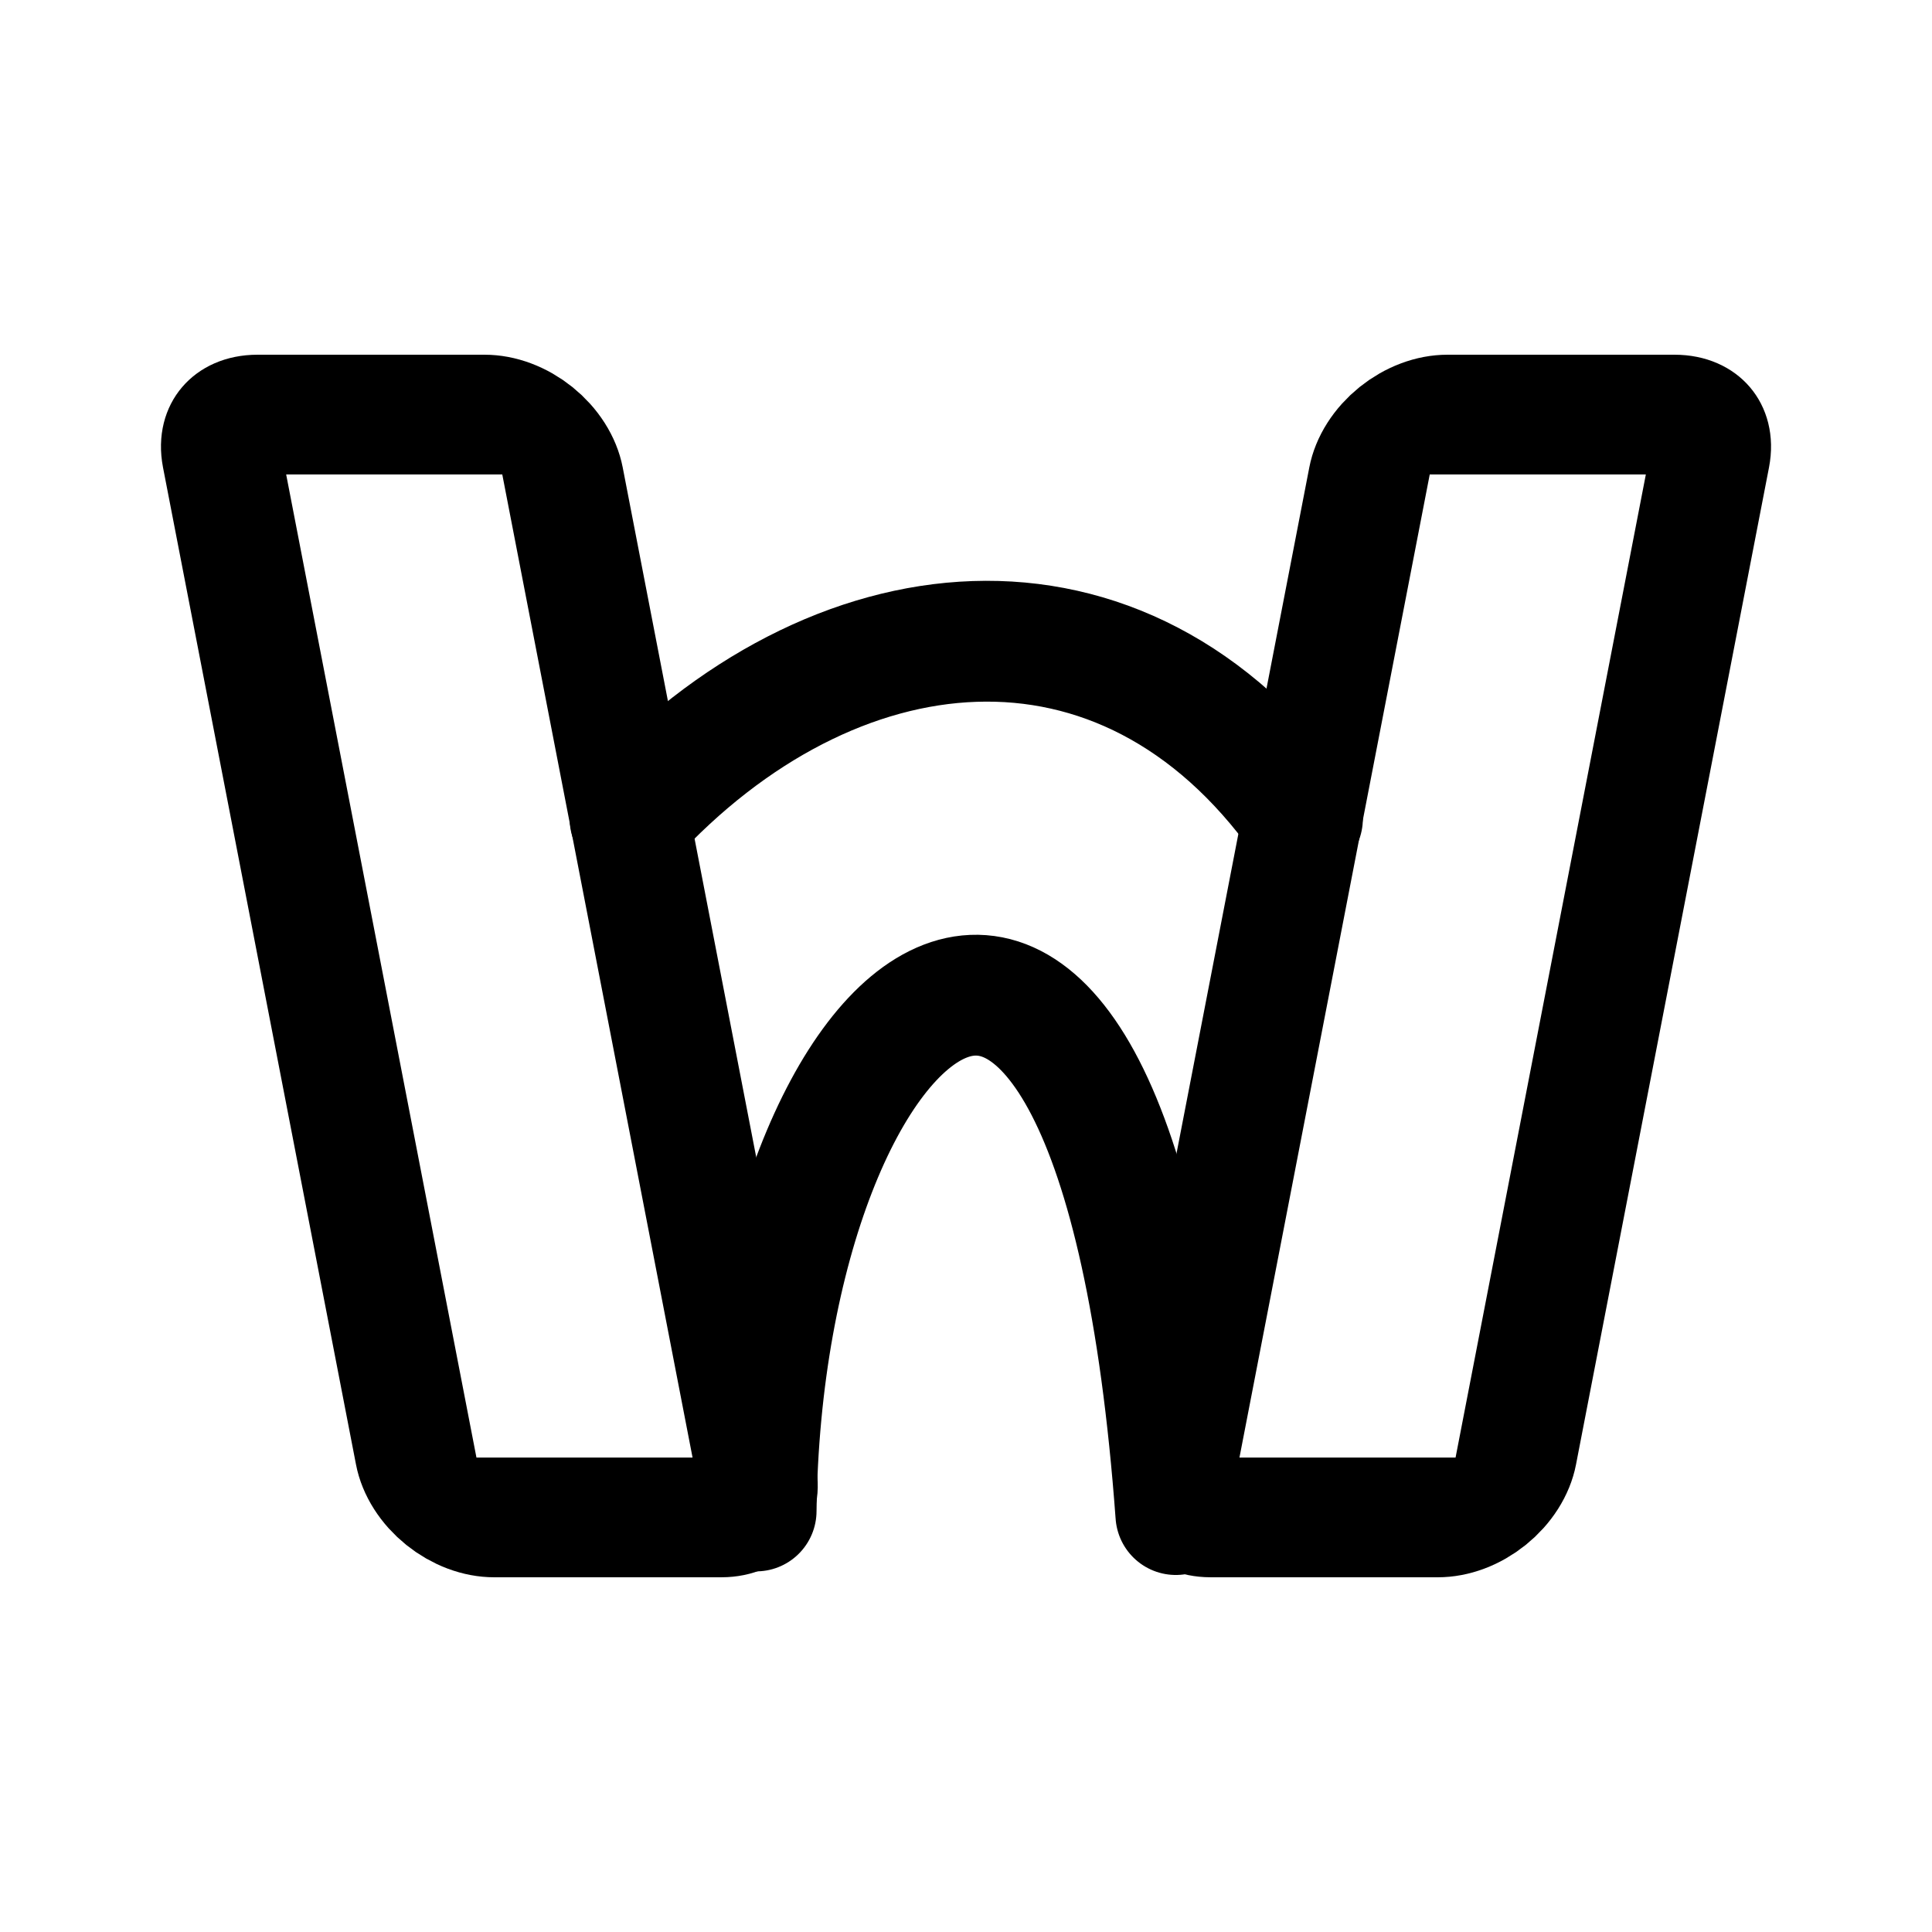
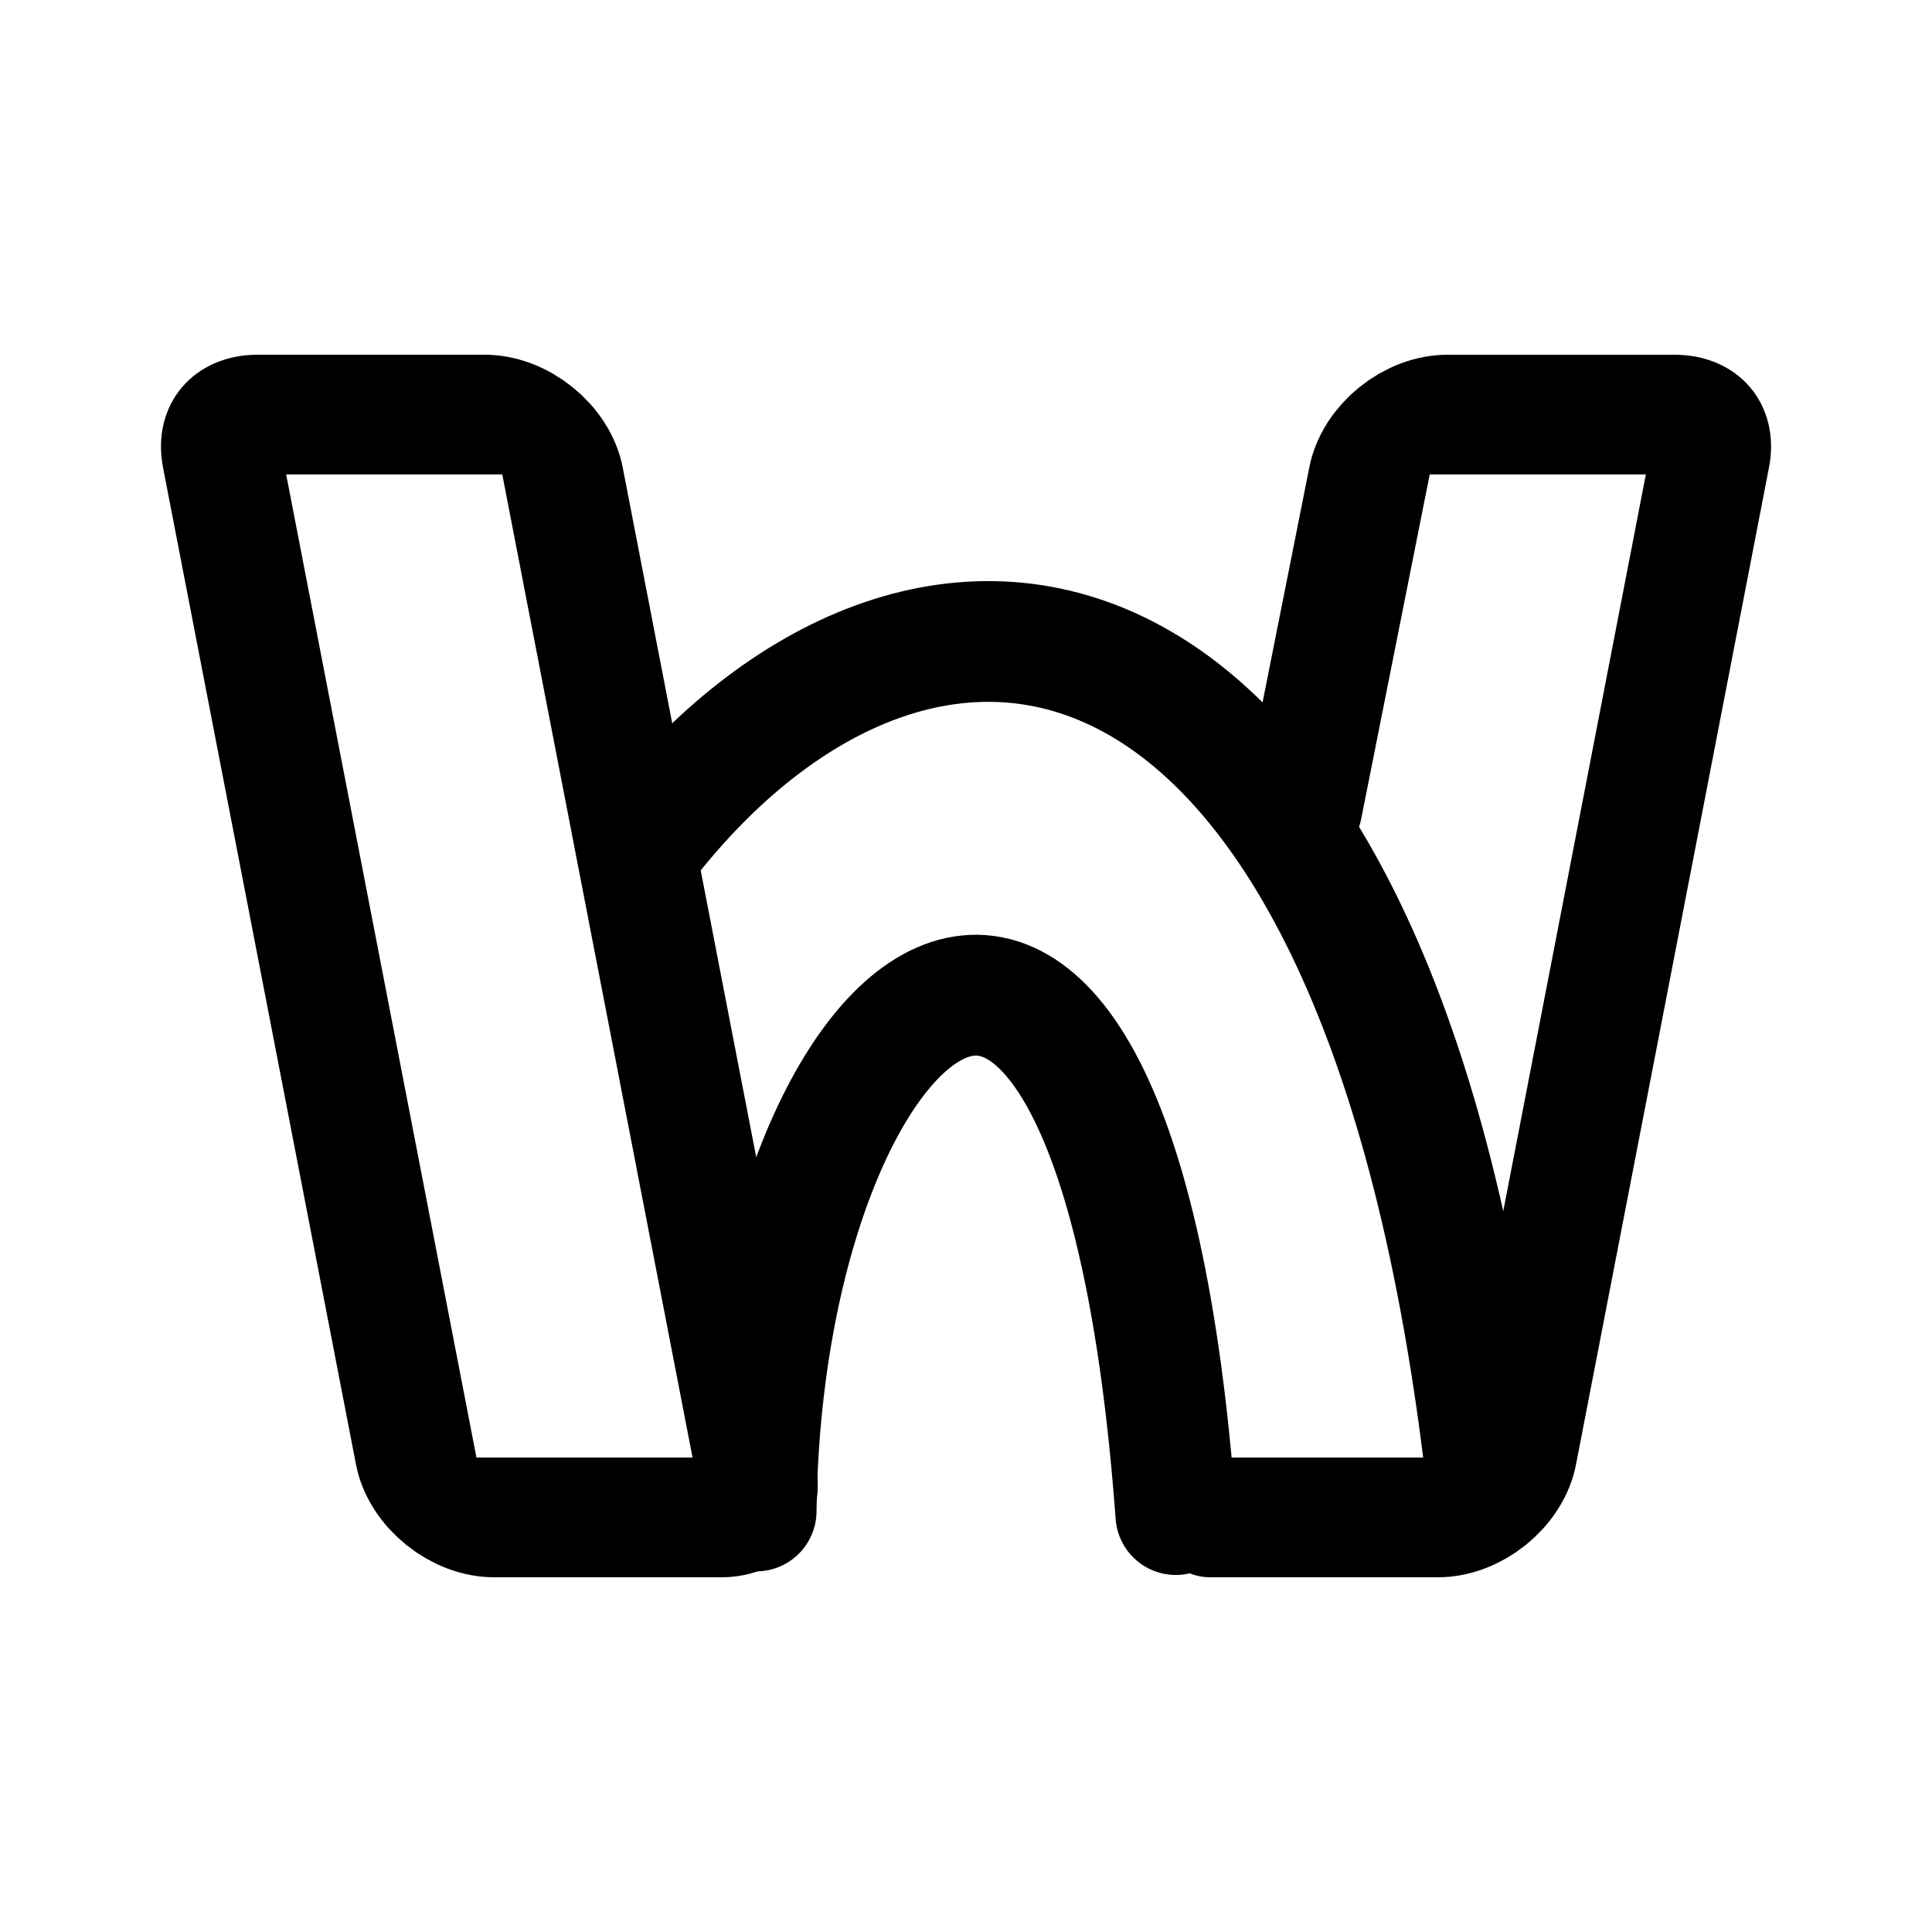
<svg xmlns="http://www.w3.org/2000/svg" width="192" height="192" viewBox="0 0 192 192" fill="none" version="1.1" id="svg4" xml:space="preserve">
  <defs id="defs4">
    <linearGradient id="swatch5">
      <stop style="stop-color:#ff9900;stop-opacity:1;" offset="0" id="stop5" />
    </linearGradient>
    <linearGradient id="swatch4">
      <stop style="stop-color:#3b8aff;stop-opacity:1;" offset="0" id="stop4" />
    </linearGradient>
  </defs>
+   <path style="fill:none;stroke:#000000;stroke-width:12;stroke-linecap:round;stroke-linejoin:round;stroke-dasharray:none" d="M 64.864,82.861 C 92.133,48.889 137.298,54.32 147.813,147.68" id="path3-8" />
  <g id="g4" transform="matrix(1.050585,0,0,1.051814,-4.855969,-4.750766)" style="stroke-width:0.951">
    <rect style="fill:none;stroke:#000000;stroke-width:11.521;stroke-linecap:round;stroke-linejoin:round;stroke-dasharray:none" id="rect3" width="31.964" height="106.139" x="16.369" y="44.5" rx="5.235" ry="5.084" transform="matrix(1,0,0.190243,0.981737,0,0)" />
-     <rect style="fill:none;stroke:#000000;stroke-width:11.521;stroke-linecap:round;stroke-linejoin:round;stroke-dasharray:none" id="rect3-8" width="31.964" height="106.139" x="-175.632" y="44.5" rx="5.235" ry="5.084" transform="matrix(-1,0,-0.190243,0.981737,0,0)" />
+     <path id="rect3-8" style="fill:none;stroke:#000000;stroke-width:11.521;stroke-linecap:round;stroke-linejoin:round;stroke-dasharray:none" d="m -148.904,150.64 h -21.493 c -2.9,0 -5.235,-2.268 -5.235,-5.084 l 2e-5,-95.972 c 0,-2.816 2.335,-5.082 5.235,-5.082 h 21.493 c 2.9,0 5.235,2.266 5.235,5.082 l 0.179,33.793" transform="matrix(-1,0,-0.190243,0.981737,0,0)" />
    <path style="fill:none;stroke:#000000;stroke-width:11.415;stroke-linecap:round;stroke-linejoin:round;stroke-dasharray:none" d="m 76.154,147.277 c 0.579,-50.122 33.904,-78.459 39.692,0.341" id="path3" />
-     <path style="fill:none;stroke:#000000;stroke-width:11.415;stroke-linecap:round;stroke-linejoin:round;stroke-dasharray:none" d="m 64.215,81.868 c 19.121,-20.788 46.592,-23.87 63.618,0" id="path4" />
  </g>
</svg>
